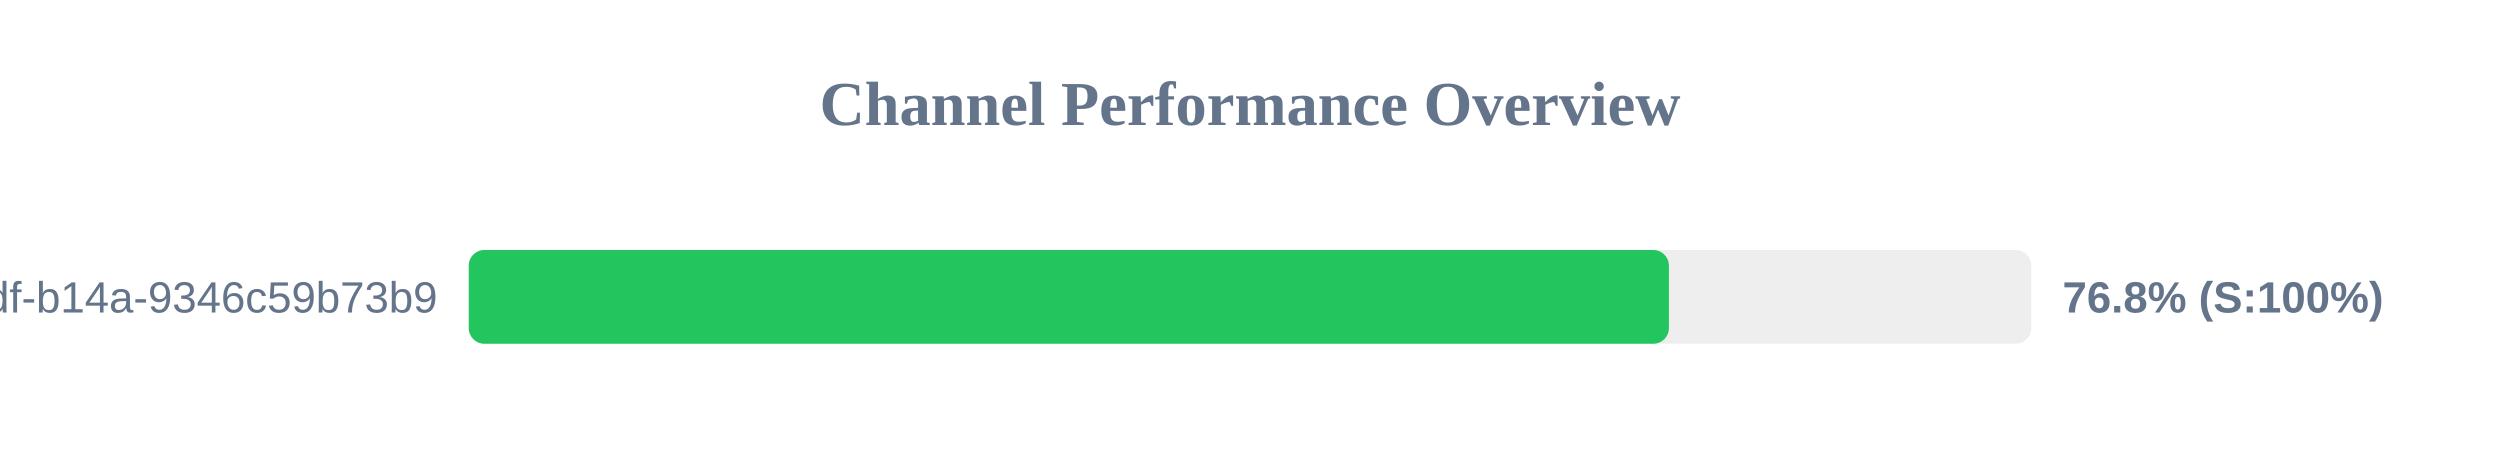
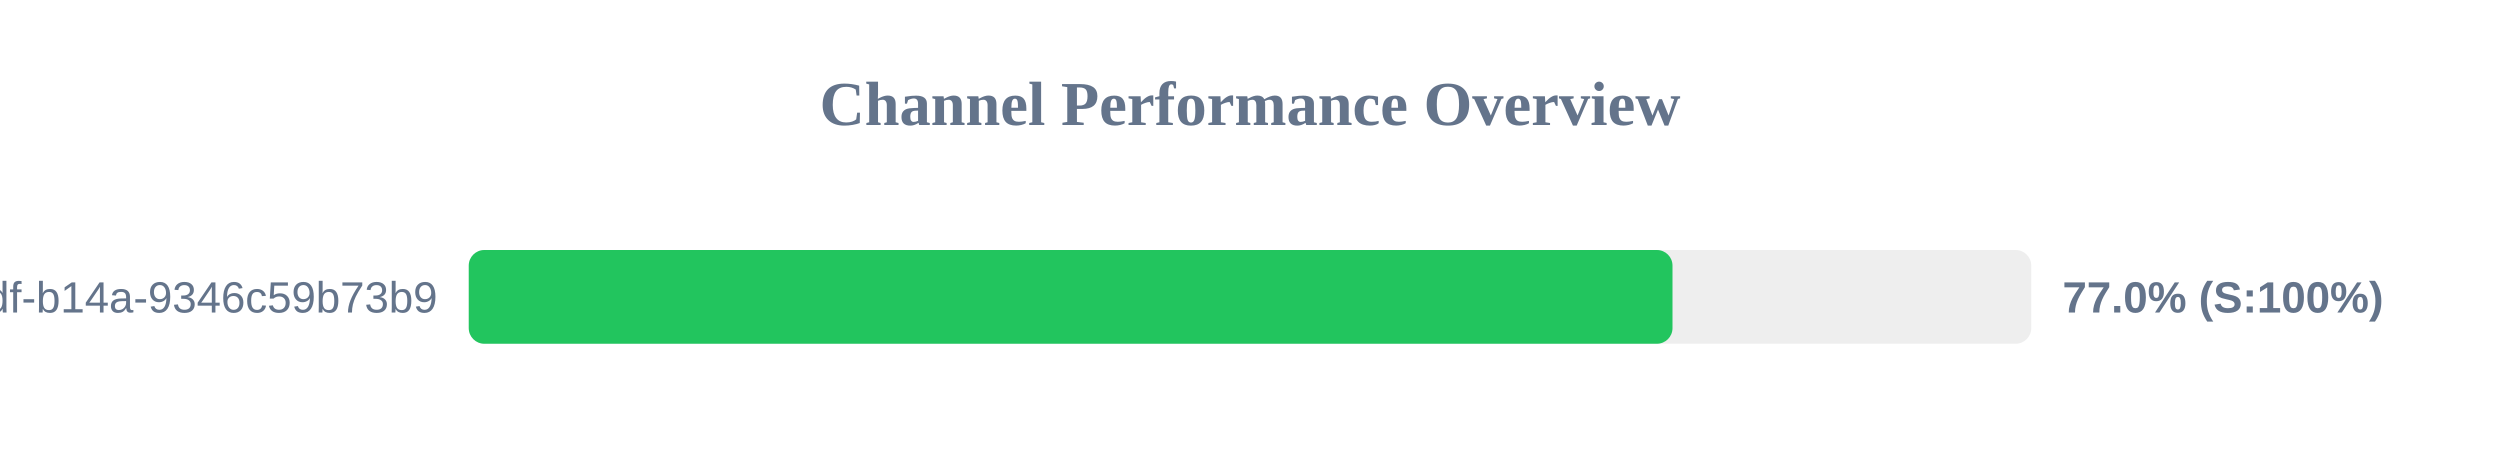
<svg xmlns="http://www.w3.org/2000/svg" width="800" height="150" version="1.1">
  <style>
        .row { font: 14px Arial; fill: #64748b; }
        .score { font: bold 14px Arial; fill: #64748b; }
    </style>
  <text x="400" y="40" text-anchor="middle" font-size="20px" font-weight="bold" fill="#64748b">Channel Performance Overview</text>
  <rect x="150" y="80" width="500" height="30" fill="#eee" rx="5" />
-   <rect x="150" y="80" width="384.05" height="30" fill="#22c55e" rx="5" />
+   <rect x="150" y="80" width="385.2" height="30" fill="#22c55e" rx="5" />
  <text x="140" y="100" text-anchor="end" class="row">?uuid=55ca7a9e-cf90-49df-b14a-9346c59b73b9</text>
-   <text x="660" y="100" text-anchor="start" class="score">76.8% (S:100%)</text>
+   <text x="660" y="100" text-anchor="start" class="score">77.0% (S:100%)</text>
</svg>
